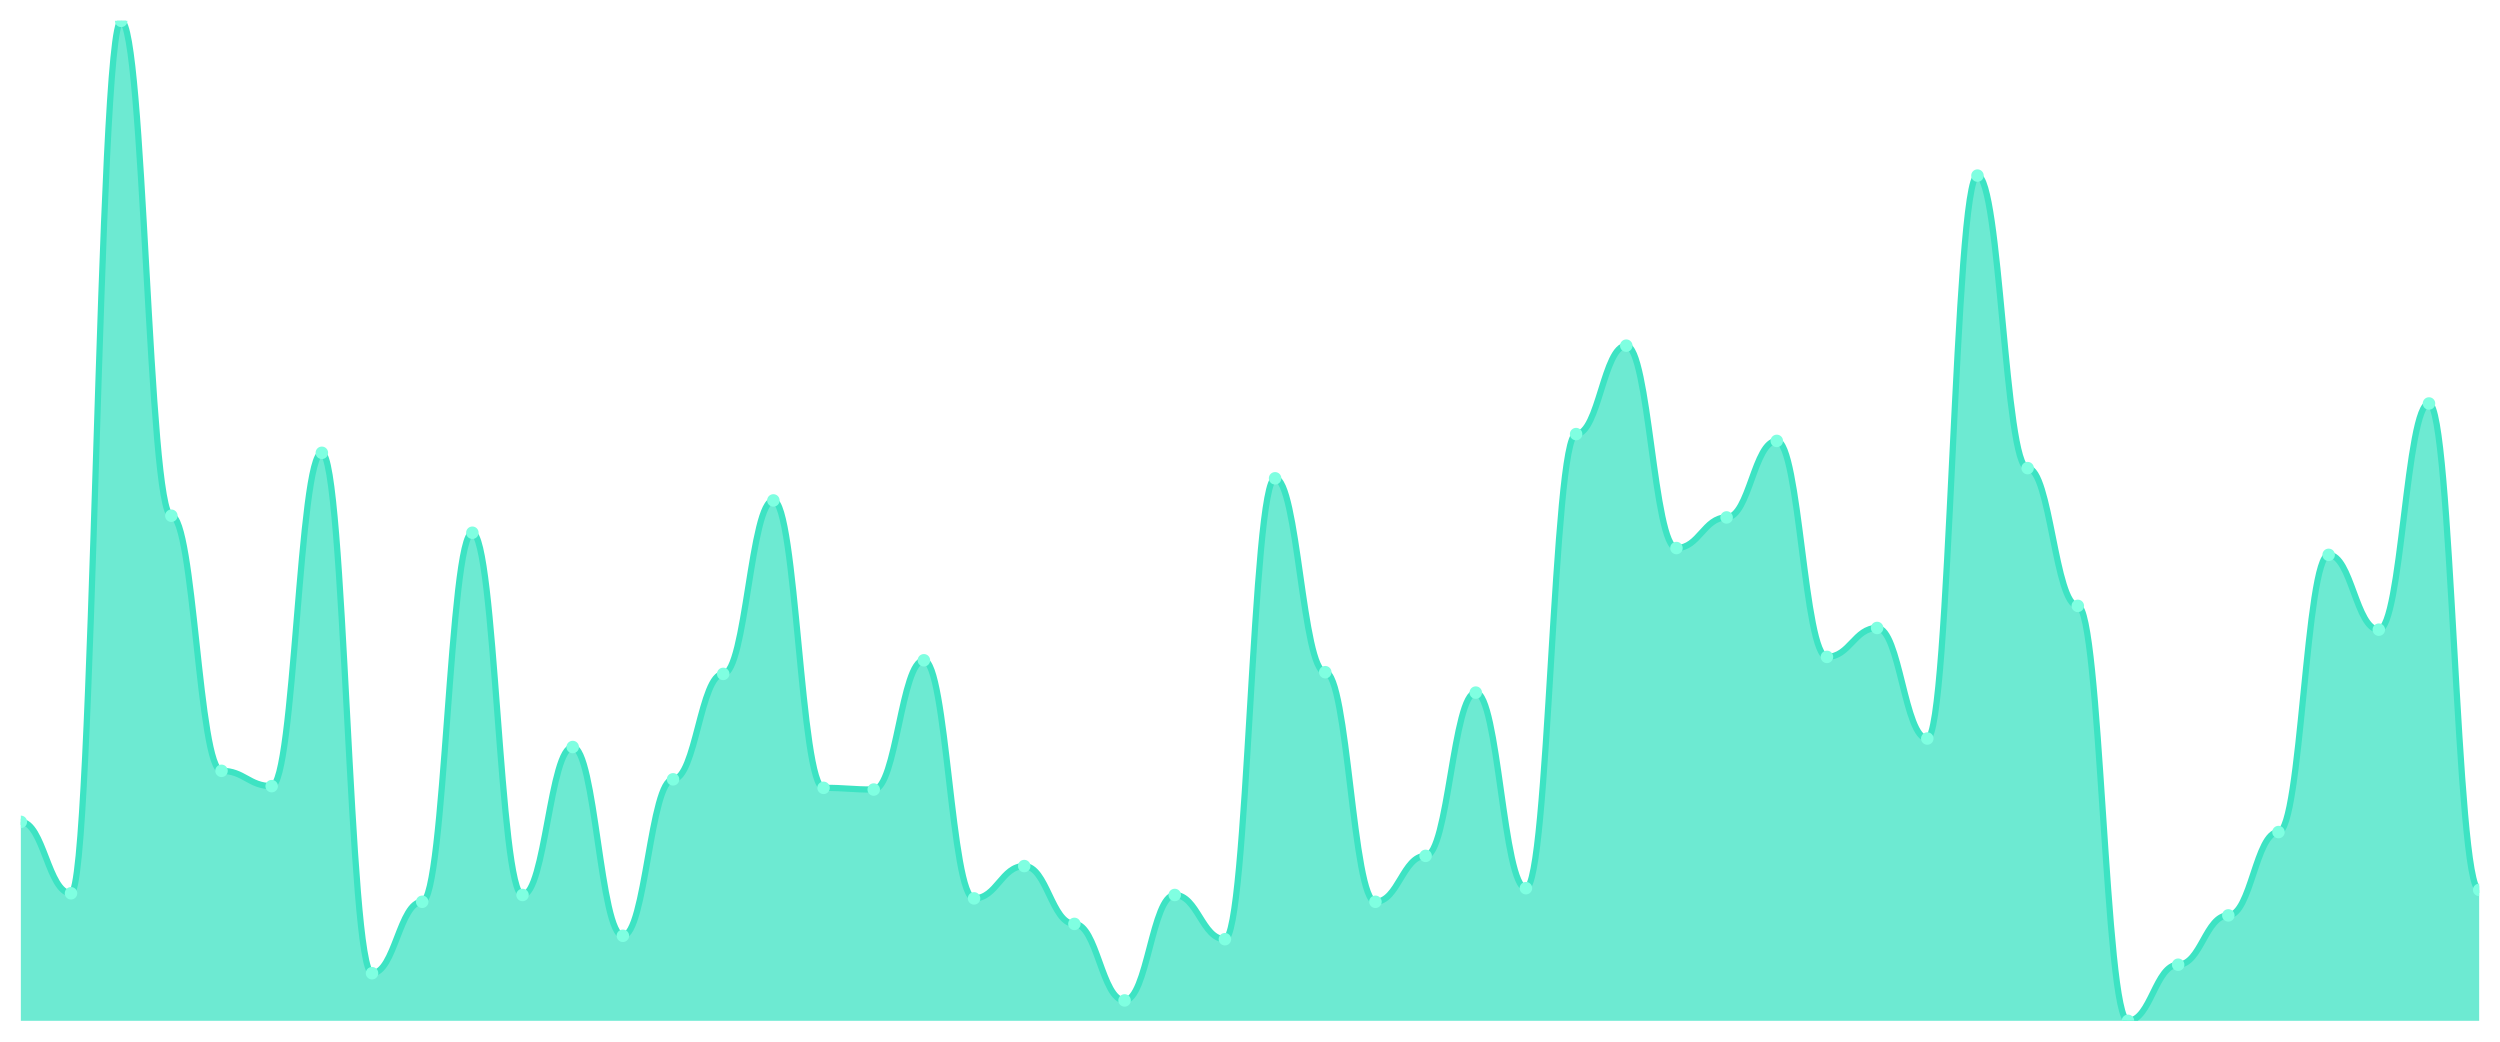
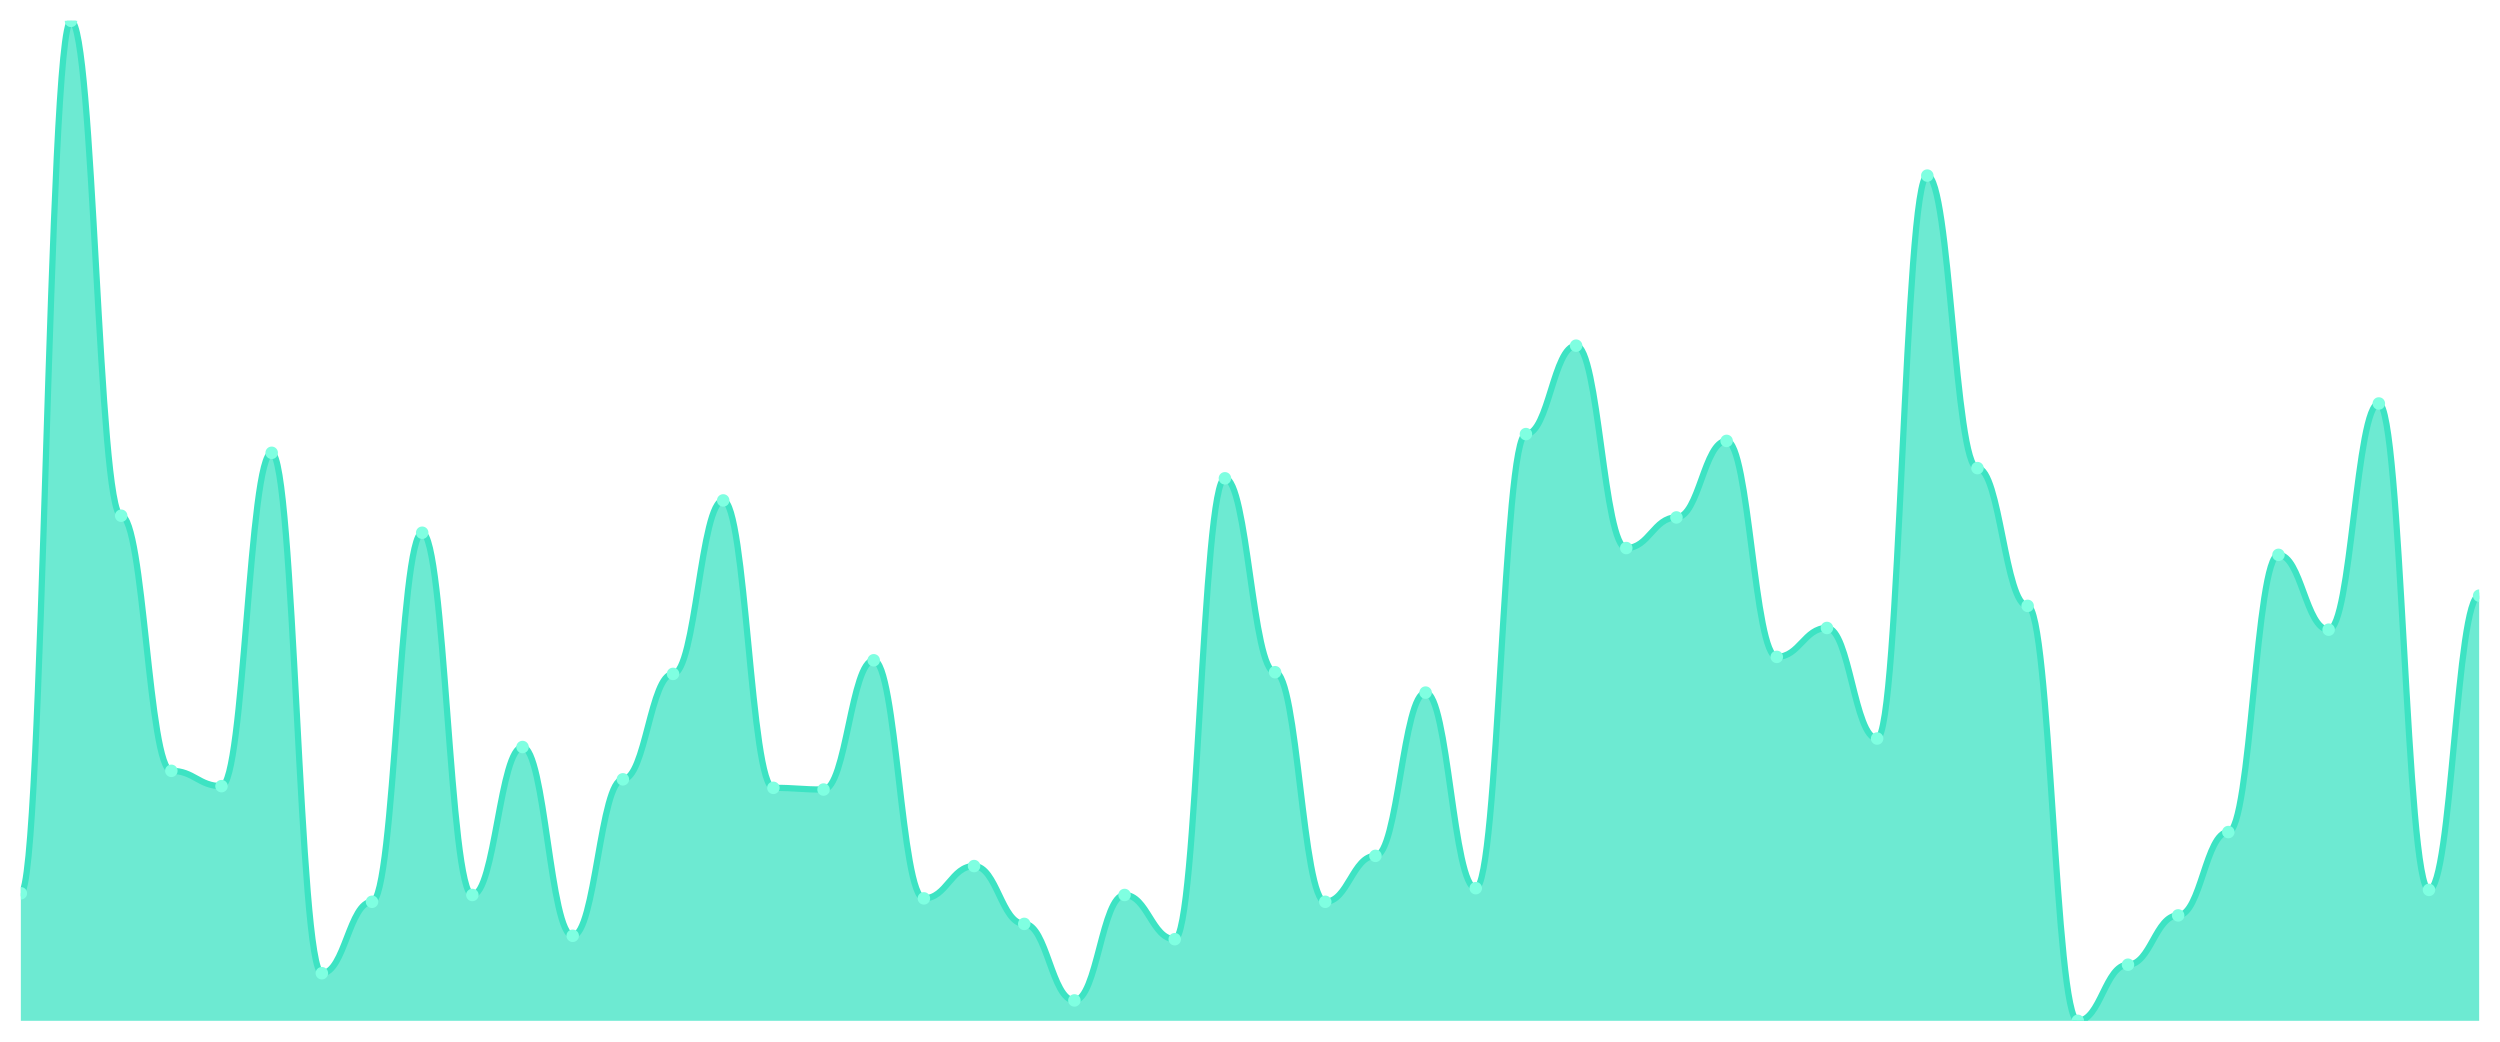
<svg xmlns="http://www.w3.org/2000/svg" viewBox="0 0 1200 500" width="1200" height="500">
  <defs>
    <clipPath id="c">
      <rect x="10" y="10" width="1180" height="480" />
    </clipPath>
  </defs>
  <rect width="1200" height="500" fill="none" />
  <g clip-path="url(#c)">
-     <path d="M 10,490 L 10,394.49 C 20.837,394.49 23.245,428.776 34.082,428.776 C 44.918,428.776 47.327,10 58.163,10 C 69,10 71.408,247.551 82.245,247.551 C 93.082,247.551 95.49,370 106.327,370 C 117.163,370 119.571,377.347 130.408,377.347 C 141.245,377.347 143.653,217.347 154.49,217.347 C 165.327,217.347 167.735,467.143 178.571,467.143 C 189.408,467.143 191.816,432.857 202.653,432.857 C 213.49,432.857 215.898,255.714 226.735,255.714 C 237.571,255.714 239.98,429.592 250.816,429.592 C 261.653,429.592 264.061,358.571 274.898,358.571 C 285.735,358.571 288.143,449.184 298.98,449.184 C 309.816,449.184 312.224,374.082 323.061,374.082 C 333.898,374.082 336.306,323.469 347.143,323.469 C 357.98,323.469 360.388,240.204 371.224,240.204 C 382.061,240.204 384.469,378.163 395.306,378.163 C 406.143,378.163 408.551,378.98 419.388,378.98 C 430.224,378.98 432.633,316.939 443.469,316.939 C 454.306,316.939 456.714,431.224 467.551,431.224 C 478.388,431.224 480.796,415.714 491.633,415.714 C 502.469,415.714 504.878,443.469 515.714,443.469 C 526.551,443.469 528.959,480.204 539.796,480.204 C 550.633,480.204 553.041,429.592 563.878,429.592 C 574.714,429.592 577.122,450.816 587.959,450.816 C 598.796,450.816 601.204,229.592 612.041,229.592 C 622.878,229.592 625.286,322.653 636.122,322.653 C 646.959,322.653 649.367,432.857 660.204,432.857 C 671.041,432.857 673.449,410.816 684.286,410.816 C 695.122,410.816 697.531,332.449 708.367,332.449 C 719.204,332.449 721.612,426.327 732.449,426.327 C 743.286,426.327 745.694,208.367 756.531,208.367 C 767.367,208.367 769.776,165.918 780.612,165.918 C 791.449,165.918 793.857,263.061 804.694,263.061 C 815.531,263.061 817.939,248.367 828.776,248.367 C 839.612,248.367 842.02,211.633 852.857,211.633 C 863.694,211.633 866.102,315.306 876.939,315.306 C 887.776,315.306 890.184,301.429 901.02,301.429 C 911.857,301.429 914.265,354.49 925.102,354.49 C 935.939,354.49 938.347,84.286 949.184,84.286 C 960.02,84.286 962.429,224.694 973.265,224.694 C 984.102,224.694 986.51,290.816 997.347,290.816 C 1008.184,290.816 1010.592,490 1021.429,490 C 1032.265,490 1034.673,463.061 1045.51,463.061 C 1056.347,463.061 1058.755,439.388 1069.592,439.388 C 1080.429,439.388 1082.837,399.388 1093.673,399.388 C 1104.51,399.388 1106.918,266.327 1117.755,266.327 C 1128.592,266.327 1131,302.245 1141.837,302.245 C 1152.673,302.245 1155.082,193.673 1165.918,193.673 C 1176.755,193.673 1179.163,427.143 1190,427.143 L 1190,490 Z" fill="rgba(61,227,195,0.75)" />
-     <path d="M 10,394.49 C 20.837,394.49 23.245,428.776 34.082,428.776 C 44.918,428.776 47.327,10 58.163,10 C 69,10 71.408,247.551 82.245,247.551 C 93.082,247.551 95.49,370 106.327,370 C 117.163,370 119.571,377.347 130.408,377.347 C 141.245,377.347 143.653,217.347 154.49,217.347 C 165.327,217.347 167.735,467.143 178.571,467.143 C 189.408,467.143 191.816,432.857 202.653,432.857 C 213.49,432.857 215.898,255.714 226.735,255.714 C 237.571,255.714 239.98,429.592 250.816,429.592 C 261.653,429.592 264.061,358.571 274.898,358.571 C 285.735,358.571 288.143,449.184 298.98,449.184 C 309.816,449.184 312.224,374.082 323.061,374.082 C 333.898,374.082 336.306,323.469 347.143,323.469 C 357.98,323.469 360.388,240.204 371.224,240.204 C 382.061,240.204 384.469,378.163 395.306,378.163 C 406.143,378.163 408.551,378.98 419.388,378.98 C 430.224,378.98 432.633,316.939 443.469,316.939 C 454.306,316.939 456.714,431.224 467.551,431.224 C 478.388,431.224 480.796,415.714 491.633,415.714 C 502.469,415.714 504.878,443.469 515.714,443.469 C 526.551,443.469 528.959,480.204 539.796,480.204 C 550.633,480.204 553.041,429.592 563.878,429.592 C 574.714,429.592 577.122,450.816 587.959,450.816 C 598.796,450.816 601.204,229.592 612.041,229.592 C 622.878,229.592 625.286,322.653 636.122,322.653 C 646.959,322.653 649.367,432.857 660.204,432.857 C 671.041,432.857 673.449,410.816 684.286,410.816 C 695.122,410.816 697.531,332.449 708.367,332.449 C 719.204,332.449 721.612,426.327 732.449,426.327 C 743.286,426.327 745.694,208.367 756.531,208.367 C 767.367,208.367 769.776,165.918 780.612,165.918 C 791.449,165.918 793.857,263.061 804.694,263.061 C 815.531,263.061 817.939,248.367 828.776,248.367 C 839.612,248.367 842.02,211.633 852.857,211.633 C 863.694,211.633 866.102,315.306 876.939,315.306 C 887.776,315.306 890.184,301.429 901.02,301.429 C 911.857,301.429 914.265,354.49 925.102,354.49 C 935.939,354.49 938.347,84.286 949.184,84.286 C 960.02,84.286 962.429,224.694 973.265,224.694 C 984.102,224.694 986.51,290.816 997.347,290.816 C 1008.184,290.816 1010.592,490 1021.429,490 C 1032.265,490 1034.673,463.061 1045.51,463.061 C 1056.347,463.061 1058.755,439.388 1069.592,439.388 C 1080.429,439.388 1082.837,399.388 1093.673,399.388 C 1104.51,399.388 1106.918,266.327 1117.755,266.327 C 1128.592,266.327 1131,302.245 1141.837,302.245 C 1152.673,302.245 1155.082,193.673 1165.918,193.673 C 1176.755,193.673 1179.163,427.143 1190,427.143" fill="none" stroke="#3de3c3" stroke-width="3" stroke-linecap="round" stroke-linejoin="round" />
-     <circle cx="10" cy="394.49" r="3" fill="#7fffe1" />
-     <circle cx="34.082" cy="428.776" r="3" fill="#7fffe1" />
-     <circle cx="58.163" cy="10" r="3" fill="#7fffe1" />
-     <circle cx="82.245" cy="247.551" r="3" fill="#7fffe1" />
-     <circle cx="106.327" cy="370" r="3" fill="#7fffe1" />
-     <circle cx="130.408" cy="377.347" r="3" fill="#7fffe1" />
-     <circle cx="154.49" cy="217.347" r="3" fill="#7fffe1" />
-     <circle cx="178.571" cy="467.143" r="3" fill="#7fffe1" />
-     <circle cx="202.653" cy="432.857" r="3" fill="#7fffe1" />
-     <circle cx="226.735" cy="255.714" r="3" fill="#7fffe1" />
-     <circle cx="250.816" cy="429.592" r="3" fill="#7fffe1" />
-     <circle cx="274.898" cy="358.571" r="3" fill="#7fffe1" />
-     <circle cx="298.98" cy="449.184" r="3" fill="#7fffe1" />
-     <circle cx="323.061" cy="374.082" r="3" fill="#7fffe1" />
-     <circle cx="347.143" cy="323.469" r="3" fill="#7fffe1" />
-     <circle cx="371.224" cy="240.204" r="3" fill="#7fffe1" />
-     <circle cx="395.306" cy="378.163" r="3" fill="#7fffe1" />
-     <circle cx="419.388" cy="378.98" r="3" fill="#7fffe1" />
-     <circle cx="443.469" cy="316.939" r="3" fill="#7fffe1" />
-     <circle cx="467.551" cy="431.224" r="3" fill="#7fffe1" />
-     <circle cx="491.633" cy="415.714" r="3" fill="#7fffe1" />
-     <circle cx="515.714" cy="443.469" r="3" fill="#7fffe1" />
-     <circle cx="539.796" cy="480.204" r="3" fill="#7fffe1" />
-     <circle cx="563.878" cy="429.592" r="3" fill="#7fffe1" />
-     <circle cx="587.959" cy="450.816" r="3" fill="#7fffe1" />
-     <circle cx="612.041" cy="229.592" r="3" fill="#7fffe1" />
-     <circle cx="636.122" cy="322.653" r="3" fill="#7fffe1" />
-     <circle cx="660.204" cy="432.857" r="3" fill="#7fffe1" />
-     <circle cx="684.286" cy="410.816" r="3" fill="#7fffe1" />
-     <circle cx="708.367" cy="332.449" r="3" fill="#7fffe1" />
-     <circle cx="732.449" cy="426.327" r="3" fill="#7fffe1" />
-     <circle cx="756.531" cy="208.367" r="3" fill="#7fffe1" />
-     <circle cx="780.612" cy="165.918" r="3" fill="#7fffe1" />
-     <circle cx="804.694" cy="263.061" r="3" fill="#7fffe1" />
-     <circle cx="828.776" cy="248.367" r="3" fill="#7fffe1" />
-     <circle cx="852.857" cy="211.633" r="3" fill="#7fffe1" />
-     <circle cx="876.939" cy="315.306" r="3" fill="#7fffe1" />
-     <circle cx="901.02" cy="301.429" r="3" fill="#7fffe1" />
-     <circle cx="925.102" cy="354.49" r="3" fill="#7fffe1" />
-     <circle cx="949.184" cy="84.286" r="3" fill="#7fffe1" />
-     <circle cx="973.265" cy="224.694" r="3" fill="#7fffe1" />
-     <circle cx="997.347" cy="290.816" r="3" fill="#7fffe1" />
-     <circle cx="1021.429" cy="490" r="3" fill="#7fffe1" />
-     <circle cx="1045.51" cy="463.061" r="3" fill="#7fffe1" />
-     <circle cx="1069.592" cy="439.388" r="3" fill="#7fffe1" />
-     <circle cx="1093.673" cy="399.388" r="3" fill="#7fffe1" />
-     <circle cx="1117.755" cy="266.327" r="3" fill="#7fffe1" />
-     <circle cx="1141.837" cy="302.245" r="3" fill="#7fffe1" />
-     <circle cx="1165.918" cy="193.673" r="3" fill="#7fffe1" />
-     <circle cx="1190" cy="427.143" r="3" fill="#7fffe1" />
+     <path d="M 10,490 L 10,428.776 C 20.837,428.776 23.245,10 34.082,10 C 44.918,10 47.327,247.551 58.163,247.551 C 69,247.551 71.408,370 82.245,370 C 93.082,370 95.49,377.347 106.327,377.347 C 117.163,377.347 119.571,217.347 130.408,217.347 C 141.245,217.347 143.653,467.143 154.49,467.143 C 165.327,467.143 167.735,432.857 178.571,432.857 C 189.408,432.857 191.816,255.714 202.653,255.714 C 213.49,255.714 215.898,429.592 226.735,429.592 C 237.571,429.592 239.98,358.571 250.816,358.571 C 261.653,358.571 264.061,449.184 274.898,449.184 C 285.735,449.184 288.143,374.082 298.98,374.082 C 309.816,374.082 312.224,323.469 323.061,323.469 C 333.898,323.469 336.306,240.204 347.143,240.204 C 357.98,240.204 360.388,378.163 371.224,378.163 C 382.061,378.163 384.469,378.98 395.306,378.98 C 406.143,378.98 408.551,316.939 419.388,316.939 C 430.224,316.939 432.633,431.224 443.469,431.224 C 454.306,431.224 456.714,415.714 467.551,415.714 C 478.388,415.714 480.796,443.469 491.633,443.469 C 502.469,443.469 504.878,480.204 515.714,480.204 C 526.551,480.204 528.959,429.592 539.796,429.592 C 550.633,429.592 553.041,450.816 563.878,450.816 C 574.714,450.816 577.122,229.592 587.959,229.592 C 598.796,229.592 601.204,322.653 612.041,322.653 C 622.878,322.653 625.286,432.857 636.122,432.857 C 646.959,432.857 649.367,410.816 660.204,410.816 C 671.041,410.816 673.449,332.449 684.286,332.449 C 695.122,332.449 697.531,426.327 708.367,426.327 C 719.204,426.327 721.612,208.367 732.449,208.367 C 743.286,208.367 745.694,165.918 756.531,165.918 C 767.367,165.918 769.776,263.061 780.612,263.061 C 791.449,263.061 793.857,248.367 804.694,248.367 C 815.531,248.367 817.939,211.633 828.776,211.633 C 839.612,211.633 842.02,315.306 852.857,315.306 C 863.694,315.306 866.102,301.429 876.939,301.429 C 887.776,301.429 890.184,354.49 901.02,354.49 C 911.857,354.49 914.265,84.286 925.102,84.286 C 935.939,84.286 938.347,224.694 949.184,224.694 C 960.02,224.694 962.429,290.816 973.265,290.816 C 984.102,290.816 986.51,490 997.347,490 C 1008.184,490 1010.592,463.061 1021.429,463.061 C 1032.265,463.061 1034.673,439.388 1045.51,439.388 C 1056.347,439.388 1058.755,399.388 1069.592,399.388 C 1080.429,399.388 1082.837,266.327 1093.673,266.327 C 1104.51,266.327 1106.918,302.245 1117.755,302.245 C 1128.592,302.245 1131,193.673 1141.837,193.673 C 1152.673,193.673 1155.082,427.143 1165.918,427.143 C 1176.755,427.143 1179.163,285.918 1190,285.918 L 1190,490 Z" fill="rgba(61,227,195,0.75)" />
+     <path d="M 10,428.776 C 20.837,428.776 23.245,10 34.082,10 C 44.918,10 47.327,247.551 58.163,247.551 C 69,247.551 71.408,370 82.245,370 C 93.082,370 95.49,377.347 106.327,377.347 C 117.163,377.347 119.571,217.347 130.408,217.347 C 141.245,217.347 143.653,467.143 154.49,467.143 C 165.327,467.143 167.735,432.857 178.571,432.857 C 189.408,432.857 191.816,255.714 202.653,255.714 C 213.49,255.714 215.898,429.592 226.735,429.592 C 237.571,429.592 239.98,358.571 250.816,358.571 C 261.653,358.571 264.061,449.184 274.898,449.184 C 285.735,449.184 288.143,374.082 298.98,374.082 C 309.816,374.082 312.224,323.469 323.061,323.469 C 333.898,323.469 336.306,240.204 347.143,240.204 C 357.98,240.204 360.388,378.163 371.224,378.163 C 382.061,378.163 384.469,378.98 395.306,378.98 C 406.143,378.98 408.551,316.939 419.388,316.939 C 430.224,316.939 432.633,431.224 443.469,431.224 C 454.306,431.224 456.714,415.714 467.551,415.714 C 478.388,415.714 480.796,443.469 491.633,443.469 C 502.469,443.469 504.878,480.204 515.714,480.204 C 526.551,480.204 528.959,429.592 539.796,429.592 C 550.633,429.592 553.041,450.816 563.878,450.816 C 574.714,450.816 577.122,229.592 587.959,229.592 C 598.796,229.592 601.204,322.653 612.041,322.653 C 622.878,322.653 625.286,432.857 636.122,432.857 C 646.959,432.857 649.367,410.816 660.204,410.816 C 671.041,410.816 673.449,332.449 684.286,332.449 C 695.122,332.449 697.531,426.327 708.367,426.327 C 719.204,426.327 721.612,208.367 732.449,208.367 C 743.286,208.367 745.694,165.918 756.531,165.918 C 767.367,165.918 769.776,263.061 780.612,263.061 C 791.449,263.061 793.857,248.367 804.694,248.367 C 815.531,248.367 817.939,211.633 828.776,211.633 C 839.612,211.633 842.02,315.306 852.857,315.306 C 863.694,315.306 866.102,301.429 876.939,301.429 C 887.776,301.429 890.184,354.49 901.02,354.49 C 911.857,354.49 914.265,84.286 925.102,84.286 C 935.939,84.286 938.347,224.694 949.184,224.694 C 960.02,224.694 962.429,290.816 973.265,290.816 C 984.102,290.816 986.51,490 997.347,490 C 1008.184,490 1010.592,463.061 1021.429,463.061 C 1032.265,463.061 1034.673,439.388 1045.51,439.388 C 1056.347,439.388 1058.755,399.388 1069.592,399.388 C 1080.429,399.388 1082.837,266.327 1093.673,266.327 C 1104.51,266.327 1106.918,302.245 1117.755,302.245 C 1128.592,302.245 1131,193.673 1141.837,193.673 C 1152.673,193.673 1155.082,427.143 1165.918,427.143 C 1176.755,427.143 1179.163,285.918 1190,285.918" fill="none" stroke="#3de3c3" stroke-width="3" stroke-linecap="round" stroke-linejoin="round" />
+     <circle cx="10" cy="428.776" r="3" fill="#7fffe1" />
+     <circle cx="34.082" cy="10" r="3" fill="#7fffe1" />
+     <circle cx="58.163" cy="247.551" r="3" fill="#7fffe1" />
+     <circle cx="82.245" cy="370" r="3" fill="#7fffe1" />
+     <circle cx="106.327" cy="377.347" r="3" fill="#7fffe1" />
+     <circle cx="130.408" cy="217.347" r="3" fill="#7fffe1" />
+     <circle cx="154.49" cy="467.143" r="3" fill="#7fffe1" />
+     <circle cx="178.571" cy="432.857" r="3" fill="#7fffe1" />
+     <circle cx="202.653" cy="255.714" r="3" fill="#7fffe1" />
+     <circle cx="226.735" cy="429.592" r="3" fill="#7fffe1" />
+     <circle cx="250.816" cy="358.571" r="3" fill="#7fffe1" />
+     <circle cx="274.898" cy="449.184" r="3" fill="#7fffe1" />
+     <circle cx="298.98" cy="374.082" r="3" fill="#7fffe1" />
+     <circle cx="323.061" cy="323.469" r="3" fill="#7fffe1" />
+     <circle cx="347.143" cy="240.204" r="3" fill="#7fffe1" />
+     <circle cx="371.224" cy="378.163" r="3" fill="#7fffe1" />
+     <circle cx="395.306" cy="378.98" r="3" fill="#7fffe1" />
+     <circle cx="419.388" cy="316.939" r="3" fill="#7fffe1" />
+     <circle cx="443.469" cy="431.224" r="3" fill="#7fffe1" />
+     <circle cx="467.551" cy="415.714" r="3" fill="#7fffe1" />
+     <circle cx="491.633" cy="443.469" r="3" fill="#7fffe1" />
+     <circle cx="515.714" cy="480.204" r="3" fill="#7fffe1" />
+     <circle cx="539.796" cy="429.592" r="3" fill="#7fffe1" />
+     <circle cx="563.878" cy="450.816" r="3" fill="#7fffe1" />
+     <circle cx="587.959" cy="229.592" r="3" fill="#7fffe1" />
+     <circle cx="612.041" cy="322.653" r="3" fill="#7fffe1" />
+     <circle cx="636.122" cy="432.857" r="3" fill="#7fffe1" />
+     <circle cx="660.204" cy="410.816" r="3" fill="#7fffe1" />
+     <circle cx="684.286" cy="332.449" r="3" fill="#7fffe1" />
+     <circle cx="708.367" cy="426.327" r="3" fill="#7fffe1" />
+     <circle cx="732.449" cy="208.367" r="3" fill="#7fffe1" />
+     <circle cx="756.531" cy="165.918" r="3" fill="#7fffe1" />
+     <circle cx="780.612" cy="263.061" r="3" fill="#7fffe1" />
+     <circle cx="804.694" cy="248.367" r="3" fill="#7fffe1" />
+     <circle cx="828.776" cy="211.633" r="3" fill="#7fffe1" />
+     <circle cx="852.857" cy="315.306" r="3" fill="#7fffe1" />
+     <circle cx="876.939" cy="301.429" r="3" fill="#7fffe1" />
+     <circle cx="901.02" cy="354.49" r="3" fill="#7fffe1" />
+     <circle cx="925.102" cy="84.286" r="3" fill="#7fffe1" />
+     <circle cx="949.184" cy="224.694" r="3" fill="#7fffe1" />
+     <circle cx="973.265" cy="290.816" r="3" fill="#7fffe1" />
+     <circle cx="997.347" cy="490" r="3" fill="#7fffe1" />
+     <circle cx="1021.429" cy="463.061" r="3" fill="#7fffe1" />
+     <circle cx="1045.51" cy="439.388" r="3" fill="#7fffe1" />
+     <circle cx="1069.592" cy="399.388" r="3" fill="#7fffe1" />
+     <circle cx="1093.673" cy="266.327" r="3" fill="#7fffe1" />
+     <circle cx="1117.755" cy="302.245" r="3" fill="#7fffe1" />
+     <circle cx="1141.837" cy="193.673" r="3" fill="#7fffe1" />
+     <circle cx="1165.918" cy="427.143" r="3" fill="#7fffe1" />
+     <circle cx="1190" cy="285.918" r="3" fill="#7fffe1" />
  </g>
</svg>
